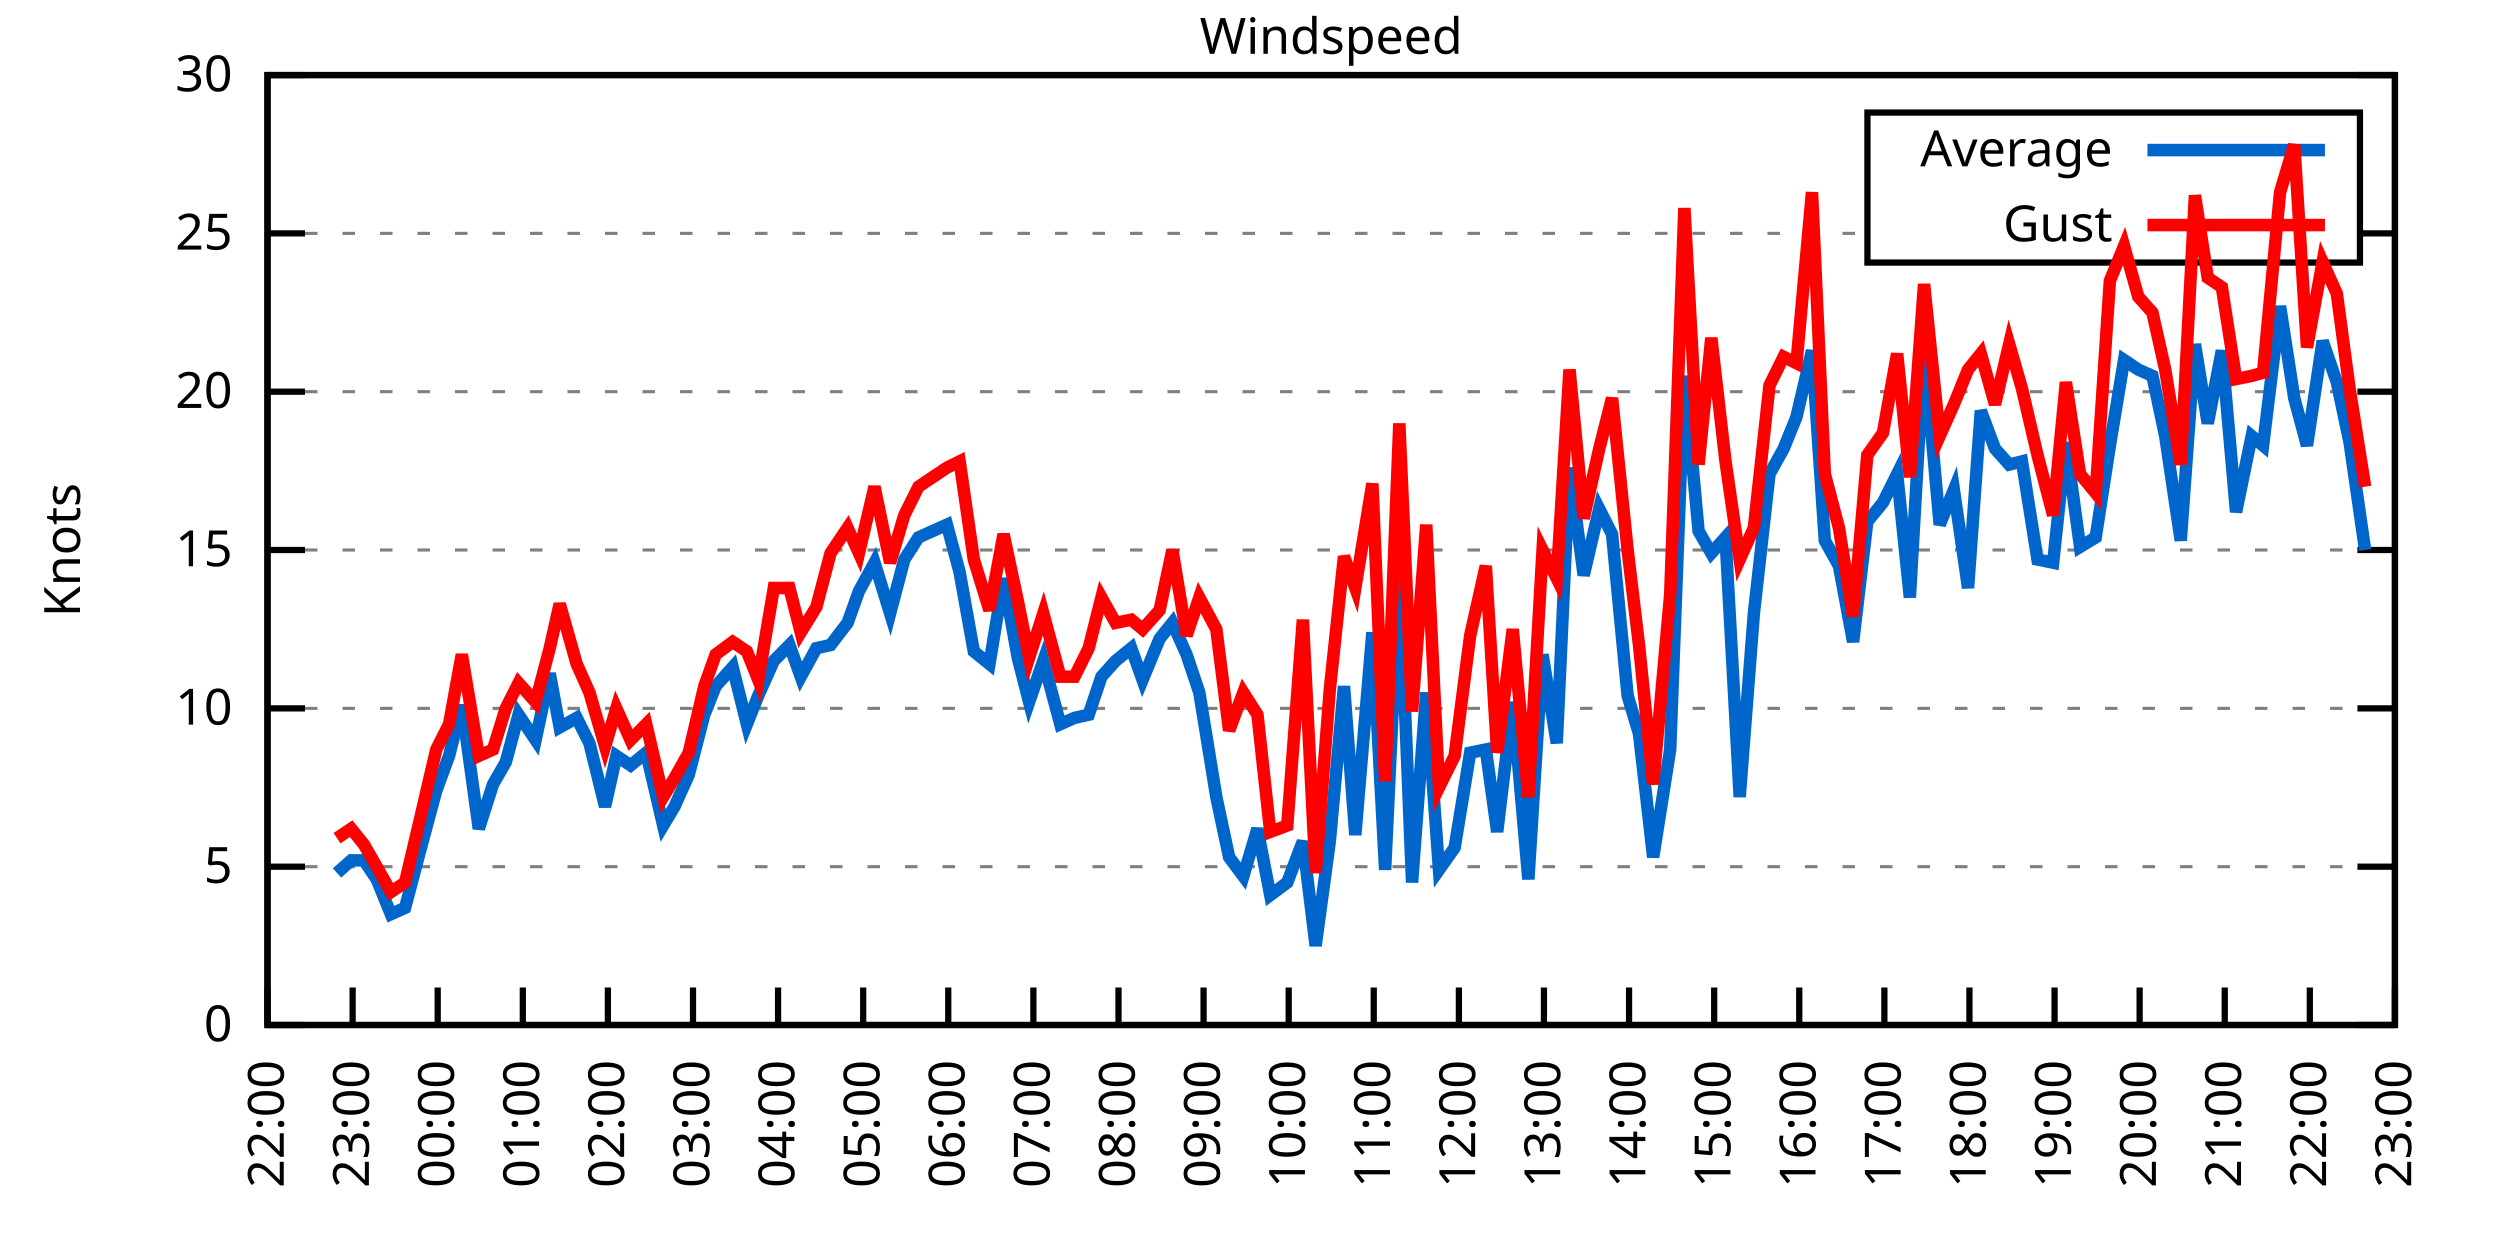
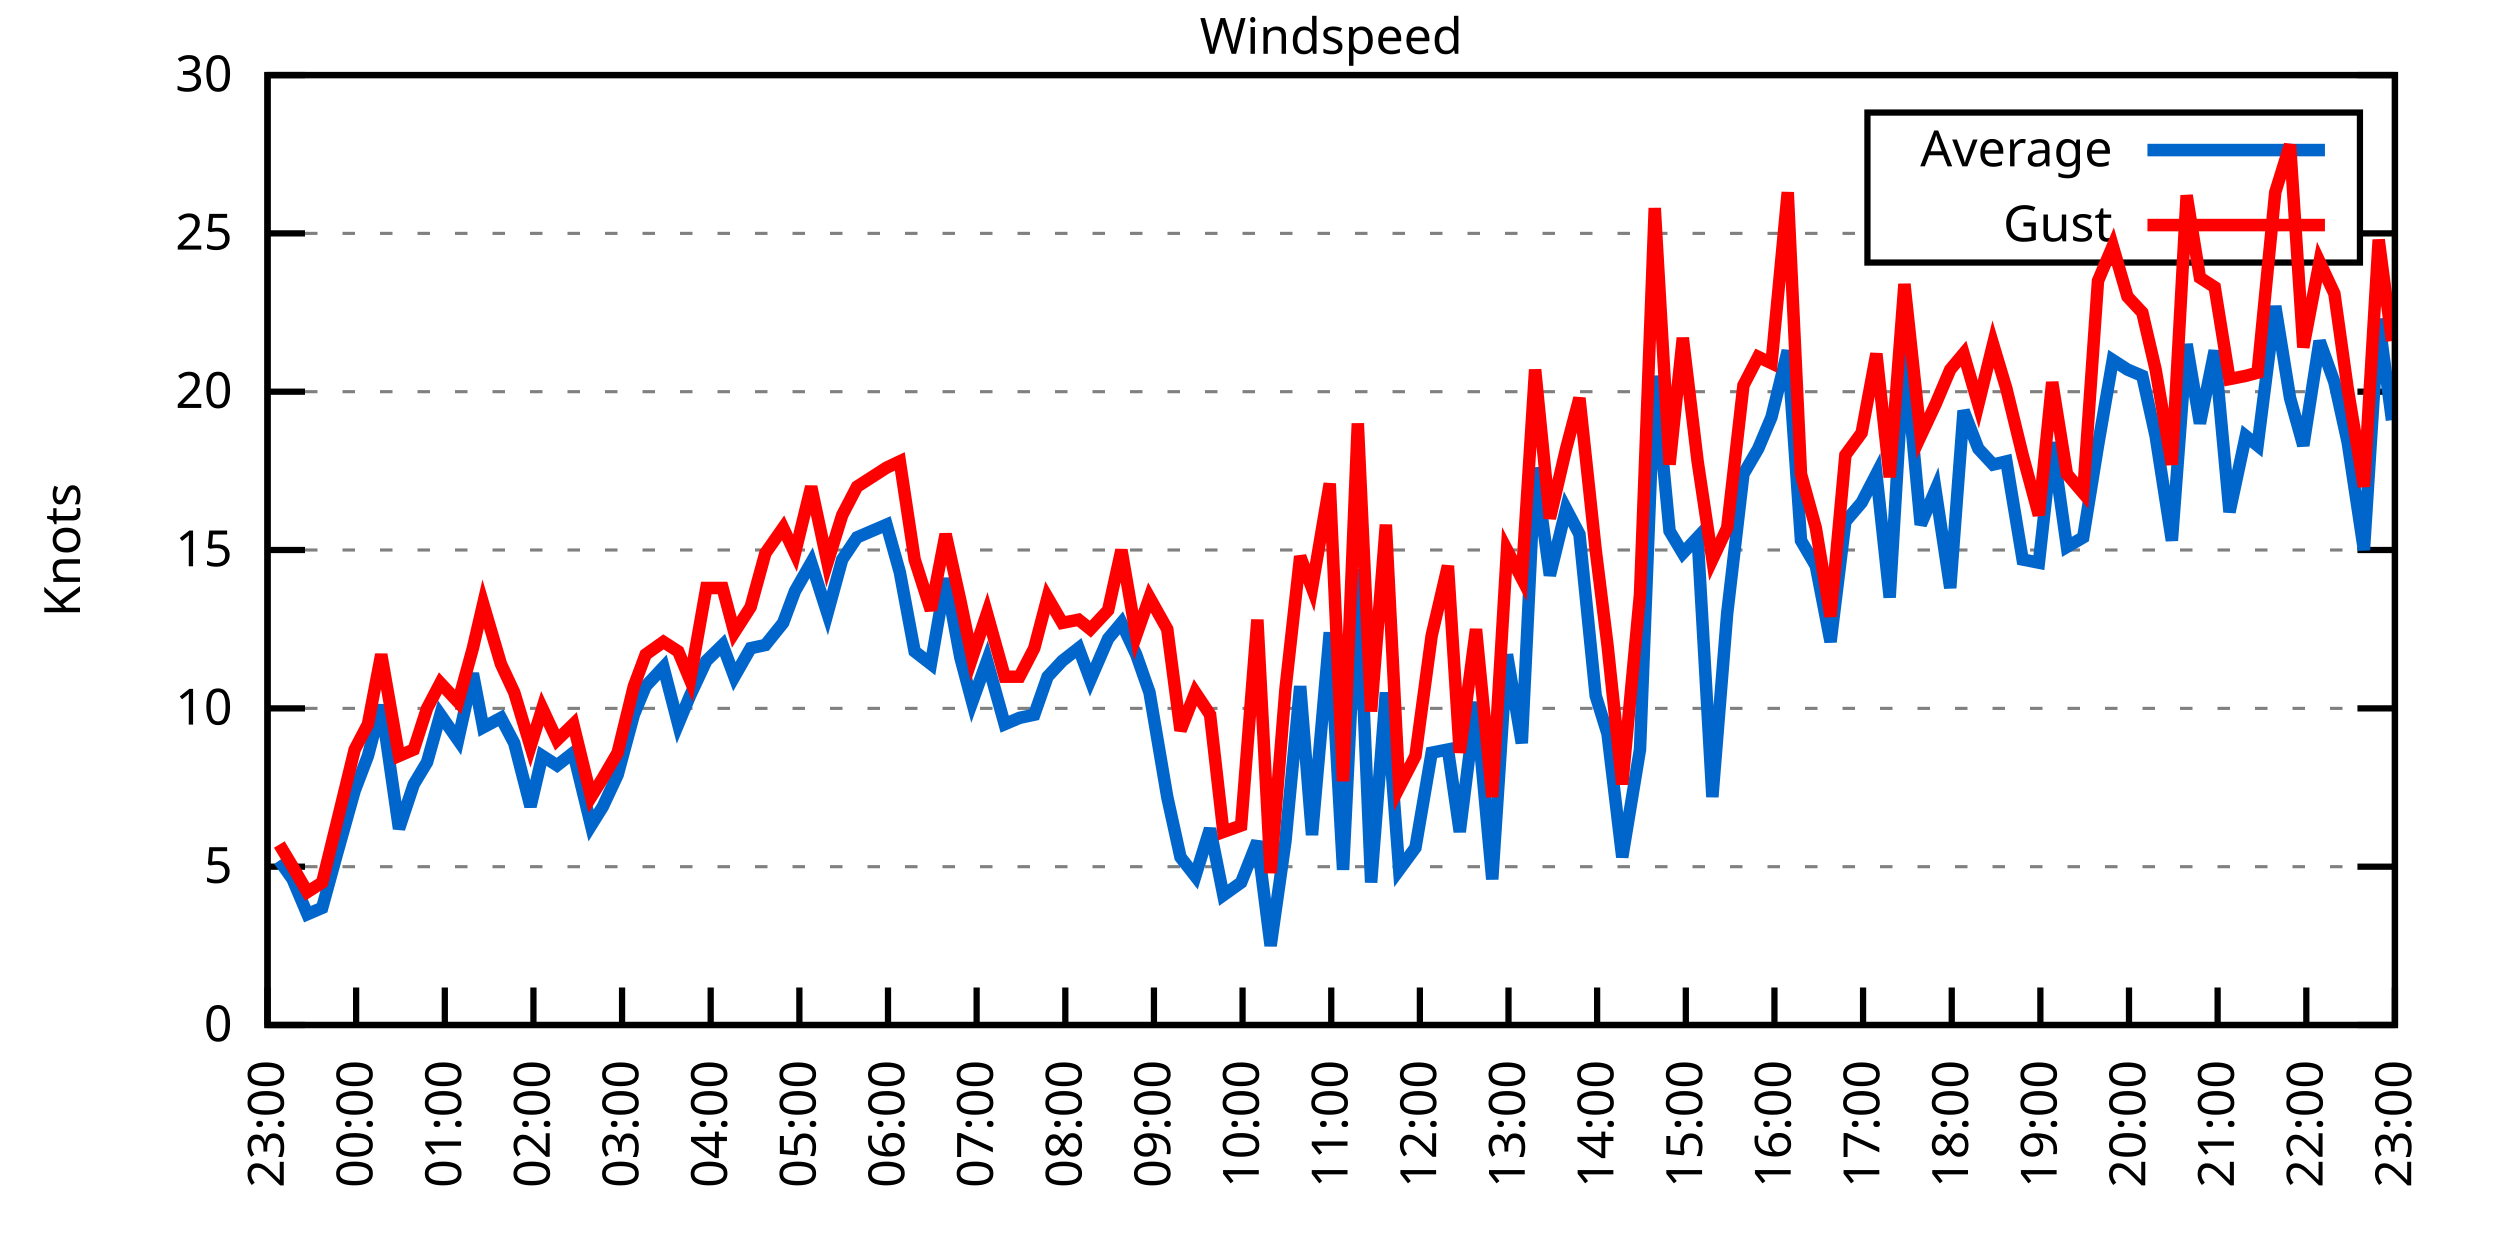
<svg xmlns="http://www.w3.org/2000/svg" xmlns:xlink="http://www.w3.org/1999/xlink" width="400" height="200" viewBox="0 0 400 200">
  <g id="gnuplot_canvas">
    <rect x="0" y="0" width="400" height="200" fill="none" />
    <defs>
      <circle id="gpDot" r="0.5" stroke-width="0.5" stroke="currentColor" />
      <path id="gpPt0" stroke-width="0.333" stroke="currentColor" d="M-1,0 h2 M0,-1 v2" />
      <path id="gpPt1" stroke-width="0.333" stroke="currentColor" d="M-1,-1 L1,1 M1,-1 L-1,1" />
      <path id="gpPt2" stroke-width="0.333" stroke="currentColor" d="M-1,0 L1,0 M0,-1 L0,1 M-1,-1 L1,1 M-1,1 L1,-1" />
      <rect id="gpPt3" stroke-width="0.333" stroke="currentColor" x="-1" y="-1" width="2" height="2" />
      <rect id="gpPt4" stroke-width="0.333" stroke="currentColor" fill="currentColor" x="-1" y="-1" width="2" height="2" />
      <circle id="gpPt5" stroke-width="0.333" stroke="currentColor" cx="0" cy="0" r="1" />
      <use xlink:href="#gpPt5" id="gpPt6" fill="currentColor" stroke="none" />
      <path id="gpPt7" stroke-width="0.333" stroke="currentColor" d="M0,-1.33 L-1.33,0.67 L1.33,0.67 z" />
      <use xlink:href="#gpPt7" id="gpPt8" fill="currentColor" stroke="none" />
      <use xlink:href="#gpPt7" id="gpPt9" stroke="currentColor" transform="rotate(180)" />
      <use xlink:href="#gpPt9" id="gpPt10" fill="currentColor" stroke="none" />
      <use xlink:href="#gpPt3" id="gpPt11" stroke="currentColor" transform="rotate(45)" />
      <use xlink:href="#gpPt11" id="gpPt12" fill="currentColor" stroke="none" />
      <path id="gpPt13" stroke-width="0.333" stroke="currentColor" d="M0,1.330 L1.265,0.411 L0.782,-1.067 L-0.782,-1.076 L-1.265,0.411 z" />
      <use xlink:href="#gpPt13" id="gpPt14" fill="currentColor" stroke="none" />
      <filter id="textbox" filterUnits="objectBoundingBox" x="0" y="0" height="1" width="1">
        <feFlood flood-color="white" flood-opacity="1" result="bgnd" />
        <feComposite in="SourceGraphic" in2="bgnd" operator="atop" />
      </filter>
      <filter id="greybox" filterUnits="objectBoundingBox" x="0" y="0" height="1" width="1">
        <feFlood flood-color="lightgrey" flood-opacity="1" result="grey" />
        <feComposite in="SourceGraphic" in2="grey" operator="atop" />
      </filter>
    </defs>
    <g fill="none" color="white" stroke="currentColor" stroke-width="1.00" stroke-linecap="butt" stroke-linejoin="miter">
</g>
    <g fill="none" color="black" stroke="currentColor" stroke-width="1.00" stroke-linecap="butt" stroke-linejoin="miter">
      <g stroke="none" shape-rendering="crispEdges">
        <polygon fill="rgb(255, 255, 255)" points="42.80,164.00 383.18,164.00 383.18,12.02 42.80,12.02 " />
      </g>
    </g>
    <g fill="none" color="black" stroke="currentColor" stroke-width="1.00" stroke-linecap="butt" stroke-linejoin="miter">
</g>
    <g fill="none" color="black" stroke="black" stroke-width="0.50" stroke-linecap="butt" stroke-linejoin="miter">
</g>
    <g fill="none" color="gray" stroke="currentColor" stroke-width="0.50" stroke-linecap="butt" stroke-linejoin="miter">
      <path stroke="gray" stroke-dasharray="2,4" class="gridline" d="M42.80,164.00 L383.19,164.00  " />
    </g>
    <g fill="none" color="gray" stroke="gray" stroke-width="1.00" stroke-linecap="butt" stroke-linejoin="miter">
</g>
    <g fill="none" color="black" stroke="currentColor" stroke-width="1.00" stroke-linecap="butt" stroke-linejoin="miter">
      <path stroke="black" d="M42.80,164.00 L48.80,164.00 M383.19,164.00 L377.19,164.00  " />
      <g transform="translate(37.20,166.60)" stroke="none" fill="black" font-family="Sans" font-size="8.00" text-anchor="end">
        <text>
          <tspan font-family="Sans"> 0</tspan>
        </text>
      </g>
    </g>
    <g fill="none" color="black" stroke="currentColor" stroke-width="1.00" stroke-linecap="butt" stroke-linejoin="miter">
</g>
    <g fill="none" color="black" stroke="black" stroke-width="0.50" stroke-linecap="butt" stroke-linejoin="miter">
</g>
    <g fill="none" color="gray" stroke="currentColor" stroke-width="0.50" stroke-linecap="butt" stroke-linejoin="miter">
      <path stroke="gray" stroke-dasharray="2,4" class="gridline" d="M42.80,138.67 L383.19,138.67  " />
    </g>
    <g fill="none" color="gray" stroke="gray" stroke-width="1.00" stroke-linecap="butt" stroke-linejoin="miter">
</g>
    <g fill="none" color="black" stroke="currentColor" stroke-width="1.00" stroke-linecap="butt" stroke-linejoin="miter">
      <path stroke="black" d="M42.80,138.67 L48.80,138.67 M383.19,138.67 L377.19,138.67  " />
      <g transform="translate(37.20,141.27)" stroke="none" fill="black" font-family="Sans" font-size="8.00" text-anchor="end">
        <text>
          <tspan font-family="Sans"> 5</tspan>
        </text>
      </g>
    </g>
    <g fill="none" color="black" stroke="currentColor" stroke-width="1.00" stroke-linecap="butt" stroke-linejoin="miter">
</g>
    <g fill="none" color="black" stroke="black" stroke-width="0.50" stroke-linecap="butt" stroke-linejoin="miter">
</g>
    <g fill="none" color="gray" stroke="currentColor" stroke-width="0.50" stroke-linecap="butt" stroke-linejoin="miter">
      <path stroke="gray" stroke-dasharray="2,4" class="gridline" d="M42.80,113.34 L383.19,113.34  " />
    </g>
    <g fill="none" color="gray" stroke="gray" stroke-width="1.00" stroke-linecap="butt" stroke-linejoin="miter">
</g>
    <g fill="none" color="black" stroke="currentColor" stroke-width="1.00" stroke-linecap="butt" stroke-linejoin="miter">
      <path stroke="black" d="M42.80,113.34 L48.80,113.34 M383.19,113.34 L377.19,113.34  " />
      <g transform="translate(37.20,115.94)" stroke="none" fill="black" font-family="Sans" font-size="8.00" text-anchor="end">
        <text>
          <tspan font-family="Sans"> 10</tspan>
        </text>
      </g>
    </g>
    <g fill="none" color="black" stroke="currentColor" stroke-width="1.00" stroke-linecap="butt" stroke-linejoin="miter">
</g>
    <g fill="none" color="black" stroke="black" stroke-width="0.50" stroke-linecap="butt" stroke-linejoin="miter">
</g>
    <g fill="none" color="gray" stroke="currentColor" stroke-width="0.50" stroke-linecap="butt" stroke-linejoin="miter">
      <path stroke="gray" stroke-dasharray="2,4" class="gridline" d="M42.80,88.00 L383.19,88.00  " />
    </g>
    <g fill="none" color="gray" stroke="gray" stroke-width="1.00" stroke-linecap="butt" stroke-linejoin="miter">
</g>
    <g fill="none" color="black" stroke="currentColor" stroke-width="1.00" stroke-linecap="butt" stroke-linejoin="miter">
      <path stroke="black" d="M42.80,88.00 L48.80,88.00 M383.19,88.00 L377.19,88.00  " />
      <g transform="translate(37.20,90.60)" stroke="none" fill="black" font-family="Sans" font-size="8.00" text-anchor="end">
        <text>
          <tspan font-family="Sans"> 15</tspan>
        </text>
      </g>
    </g>
    <g fill="none" color="black" stroke="currentColor" stroke-width="1.00" stroke-linecap="butt" stroke-linejoin="miter">
</g>
    <g fill="none" color="black" stroke="black" stroke-width="0.50" stroke-linecap="butt" stroke-linejoin="miter">
</g>
    <g fill="none" color="gray" stroke="currentColor" stroke-width="0.50" stroke-linecap="butt" stroke-linejoin="miter">
      <path stroke="gray" stroke-dasharray="2,4" class="gridline" d="M42.80,62.67 L383.19,62.67  " />
    </g>
    <g fill="none" color="gray" stroke="gray" stroke-width="1.00" stroke-linecap="butt" stroke-linejoin="miter">
</g>
    <g fill="none" color="black" stroke="currentColor" stroke-width="1.00" stroke-linecap="butt" stroke-linejoin="miter">
      <path stroke="black" d="M42.80,62.67 L48.80,62.67 M383.19,62.67 L377.19,62.67  " />
      <g transform="translate(37.20,65.27)" stroke="none" fill="black" font-family="Sans" font-size="8.00" text-anchor="end">
        <text>
          <tspan font-family="Sans"> 20</tspan>
        </text>
      </g>
    </g>
    <g fill="none" color="black" stroke="currentColor" stroke-width="1.00" stroke-linecap="butt" stroke-linejoin="miter">
</g>
    <g fill="none" color="black" stroke="black" stroke-width="0.50" stroke-linecap="butt" stroke-linejoin="miter">
</g>
    <g fill="none" color="gray" stroke="currentColor" stroke-width="0.50" stroke-linecap="butt" stroke-linejoin="miter">
      <path stroke="gray" stroke-dasharray="2,4" class="gridline" d="M42.80,37.34 L298.79,37.34 M377.59,37.34 L383.19,37.34  " />
    </g>
    <g fill="none" color="gray" stroke="gray" stroke-width="1.00" stroke-linecap="butt" stroke-linejoin="miter">
</g>
    <g fill="none" color="black" stroke="currentColor" stroke-width="1.00" stroke-linecap="butt" stroke-linejoin="miter">
      <path stroke="black" d="M42.80,37.34 L48.80,37.34 M383.19,37.34 L377.19,37.34  " />
      <g transform="translate(37.20,39.94)" stroke="none" fill="black" font-family="Sans" font-size="8.00" text-anchor="end">
        <text>
          <tspan font-family="Sans"> 25</tspan>
        </text>
      </g>
    </g>
    <g fill="none" color="black" stroke="currentColor" stroke-width="1.00" stroke-linecap="butt" stroke-linejoin="miter">
</g>
    <g fill="none" color="black" stroke="black" stroke-width="0.50" stroke-linecap="butt" stroke-linejoin="miter">
</g>
    <g fill="none" color="gray" stroke="currentColor" stroke-width="0.50" stroke-linecap="butt" stroke-linejoin="miter">
      <path stroke="gray" stroke-dasharray="2,4" class="gridline" d="M42.80,12.01 L383.19,12.01  " />
    </g>
    <g fill="none" color="gray" stroke="gray" stroke-width="1.00" stroke-linecap="butt" stroke-linejoin="miter">
</g>
    <g fill="none" color="black" stroke="currentColor" stroke-width="1.00" stroke-linecap="butt" stroke-linejoin="miter">
      <path stroke="black" d="M42.80,12.01 L48.80,12.01 M383.19,12.01 L377.19,12.01  " />
      <g transform="translate(37.20,14.61)" stroke="none" fill="black" font-family="Sans" font-size="8.00" text-anchor="end">
        <text>
          <tspan font-family="Sans"> 30</tspan>
        </text>
      </g>
    </g>
    <g fill="none" color="black" stroke="currentColor" stroke-width="1.00" stroke-linecap="butt" stroke-linejoin="miter">
      <path stroke="black" d="M42.80,164.00 L42.80,158.00  " />
      <g transform="translate(45.40,169.60) rotate(270.00)" stroke="none" fill="black" font-family="Sans" font-size="8.00" text-anchor="end">
        <text>
-           <tspan font-family="Sans">22:00</tspan>
-         </text>
-       </g>
-     </g>
-     <g fill="none" color="black" stroke="currentColor" stroke-width="1.00" stroke-linecap="butt" stroke-linejoin="miter">
-       <path stroke="black" d="M56.42,164.00 L56.42,158.00  " />
-       <g transform="translate(59.02,169.60) rotate(270.00)" stroke="none" fill="black" font-family="Sans" font-size="8.00" text-anchor="end">
-         <text>
          <tspan font-family="Sans">23:00</tspan>
        </text>
      </g>
    </g>
    <g fill="none" color="black" stroke="currentColor" stroke-width="1.00" stroke-linecap="butt" stroke-linejoin="miter">
-       <path stroke="black" d="M70.03,164.00 L70.03,158.00  " />
-       <g transform="translate(72.63,169.60) rotate(270.00)" stroke="none" fill="black" font-family="Sans" font-size="8.00" text-anchor="end">
+       <path stroke="black" d="M56.98,164.00 L56.98,158.00  " />
+       <g transform="translate(59.58,169.60) rotate(270.00)" stroke="none" fill="black" font-family="Sans" font-size="8.00" text-anchor="end">
        <text>
          <tspan font-family="Sans">00:00</tspan>
        </text>
      </g>
    </g>
    <g fill="none" color="black" stroke="currentColor" stroke-width="1.00" stroke-linecap="butt" stroke-linejoin="miter">
-       <path stroke="black" d="M83.65,164.00 L83.65,158.00  " />
-       <g transform="translate(86.25,169.60) rotate(270.00)" stroke="none" fill="black" font-family="Sans" font-size="8.00" text-anchor="end">
+       <path stroke="black" d="M71.17,164.00 L71.17,158.00  " />
+       <g transform="translate(73.77,169.60) rotate(270.00)" stroke="none" fill="black" font-family="Sans" font-size="8.00" text-anchor="end">
        <text>
          <tspan font-family="Sans">01:00</tspan>
        </text>
      </g>
    </g>
    <g fill="none" color="black" stroke="currentColor" stroke-width="1.00" stroke-linecap="butt" stroke-linejoin="miter">
-       <path stroke="black" d="M97.26,164.00 L97.26,158.00  " />
-       <g transform="translate(99.86,169.60) rotate(270.00)" stroke="none" fill="black" font-family="Sans" font-size="8.00" text-anchor="end">
+       <path stroke="black" d="M85.35,164.00 L85.35,158.00  " />
+       <g transform="translate(87.95,169.60) rotate(270.00)" stroke="none" fill="black" font-family="Sans" font-size="8.00" text-anchor="end">
        <text>
          <tspan font-family="Sans">02:00</tspan>
        </text>
      </g>
    </g>
    <g fill="none" color="black" stroke="currentColor" stroke-width="1.00" stroke-linecap="butt" stroke-linejoin="miter">
-       <path stroke="black" d="M110.88,164.00 L110.88,158.00  " />
-       <g transform="translate(113.48,169.60) rotate(270.00)" stroke="none" fill="black" font-family="Sans" font-size="8.00" text-anchor="end">
+       <path stroke="black" d="M99.53,164.00 L99.53,158.00  " />
+       <g transform="translate(102.13,169.60) rotate(270.00)" stroke="none" fill="black" font-family="Sans" font-size="8.00" text-anchor="end">
        <text>
          <tspan font-family="Sans">03:00</tspan>
        </text>
      </g>
    </g>
    <g fill="none" color="black" stroke="currentColor" stroke-width="1.00" stroke-linecap="butt" stroke-linejoin="miter">
-       <path stroke="black" d="M124.49,164.00 L124.49,158.00  " />
-       <g transform="translate(127.09,169.60) rotate(270.00)" stroke="none" fill="black" font-family="Sans" font-size="8.00" text-anchor="end">
+       <path stroke="black" d="M113.71,164.00 L113.71,158.00  " />
+       <g transform="translate(116.31,169.60) rotate(270.00)" stroke="none" fill="black" font-family="Sans" font-size="8.00" text-anchor="end">
        <text>
          <tspan font-family="Sans">04:00</tspan>
        </text>
      </g>
    </g>
    <g fill="none" color="black" stroke="currentColor" stroke-width="1.00" stroke-linecap="butt" stroke-linejoin="miter">
-       <path stroke="black" d="M138.11,164.00 L138.11,158.00  " />
-       <g transform="translate(140.71,169.60) rotate(270.00)" stroke="none" fill="black" font-family="Sans" font-size="8.00" text-anchor="end">
+       <path stroke="black" d="M127.90,164.00 L127.90,158.00  " />
+       <g transform="translate(130.50,169.60) rotate(270.00)" stroke="none" fill="black" font-family="Sans" font-size="8.00" text-anchor="end">
        <text>
          <tspan font-family="Sans">05:00</tspan>
        </text>
      </g>
    </g>
    <g fill="none" color="black" stroke="currentColor" stroke-width="1.00" stroke-linecap="butt" stroke-linejoin="miter">
-       <path stroke="black" d="M151.72,164.00 L151.72,158.00  " />
-       <g transform="translate(154.32,169.60) rotate(270.00)" stroke="none" fill="black" font-family="Sans" font-size="8.00" text-anchor="end">
+       <path stroke="black" d="M142.08,164.00 L142.08,158.00  " />
+       <g transform="translate(144.68,169.60) rotate(270.00)" stroke="none" fill="black" font-family="Sans" font-size="8.00" text-anchor="end">
        <text>
          <tspan font-family="Sans">06:00</tspan>
        </text>
      </g>
    </g>
    <g fill="none" color="black" stroke="currentColor" stroke-width="1.00" stroke-linecap="butt" stroke-linejoin="miter">
-       <path stroke="black" d="M165.34,164.00 L165.34,158.00  " />
-       <g transform="translate(167.94,169.60) rotate(270.00)" stroke="none" fill="black" font-family="Sans" font-size="8.00" text-anchor="end">
+       <path stroke="black" d="M156.26,164.00 L156.26,158.00  " />
+       <g transform="translate(158.86,169.60) rotate(270.00)" stroke="none" fill="black" font-family="Sans" font-size="8.00" text-anchor="end">
        <text>
          <tspan font-family="Sans">07:00</tspan>
        </text>
      </g>
    </g>
    <g fill="none" color="black" stroke="currentColor" stroke-width="1.00" stroke-linecap="butt" stroke-linejoin="miter">
-       <path stroke="black" d="M178.96,164.00 L178.96,158.00  " />
-       <g transform="translate(181.56,169.60) rotate(270.00)" stroke="none" fill="black" font-family="Sans" font-size="8.00" text-anchor="end">
+       <path stroke="black" d="M170.45,164.00 L170.45,158.00  " />
+       <g transform="translate(173.05,169.60) rotate(270.00)" stroke="none" fill="black" font-family="Sans" font-size="8.00" text-anchor="end">
        <text>
          <tspan font-family="Sans">08:00</tspan>
        </text>
      </g>
    </g>
    <g fill="none" color="black" stroke="currentColor" stroke-width="1.00" stroke-linecap="butt" stroke-linejoin="miter">
-       <path stroke="black" d="M192.57,164.00 L192.57,158.00  " />
-       <g transform="translate(195.17,169.60) rotate(270.00)" stroke="none" fill="black" font-family="Sans" font-size="8.00" text-anchor="end">
+       <path stroke="black" d="M184.63,164.00 L184.63,158.00  " />
+       <g transform="translate(187.23,169.60) rotate(270.00)" stroke="none" fill="black" font-family="Sans" font-size="8.00" text-anchor="end">
        <text>
          <tspan font-family="Sans">09:00</tspan>
        </text>
      </g>
    </g>
    <g fill="none" color="black" stroke="currentColor" stroke-width="1.00" stroke-linecap="butt" stroke-linejoin="miter">
-       <path stroke="black" d="M206.19,164.00 L206.19,158.00  " />
-       <g transform="translate(208.79,169.60) rotate(270.00)" stroke="none" fill="black" font-family="Sans" font-size="8.00" text-anchor="end">
+       <path stroke="black" d="M198.81,164.00 L198.81,158.00  " />
+       <g transform="translate(201.41,169.60) rotate(270.00)" stroke="none" fill="black" font-family="Sans" font-size="8.00" text-anchor="end">
        <text>
          <tspan font-family="Sans">10:00</tspan>
        </text>
      </g>
    </g>
    <g fill="none" color="black" stroke="currentColor" stroke-width="1.00" stroke-linecap="butt" stroke-linejoin="miter">
-       <path stroke="black" d="M219.80,164.00 L219.80,158.00  " />
-       <g transform="translate(222.40,169.60) rotate(270.00)" stroke="none" fill="black" font-family="Sans" font-size="8.00" text-anchor="end">
+       <path stroke="black" d="M213.00,164.00 L213.00,158.00  " />
+       <g transform="translate(215.60,169.60) rotate(270.00)" stroke="none" fill="black" font-family="Sans" font-size="8.00" text-anchor="end">
        <text>
          <tspan font-family="Sans">11:00</tspan>
        </text>
      </g>
    </g>
    <g fill="none" color="black" stroke="currentColor" stroke-width="1.00" stroke-linecap="butt" stroke-linejoin="miter">
-       <path stroke="black" d="M233.42,164.00 L233.42,158.00  " />
-       <g transform="translate(236.02,169.60) rotate(270.00)" stroke="none" fill="black" font-family="Sans" font-size="8.00" text-anchor="end">
+       <path stroke="black" d="M227.18,164.00 L227.18,158.00  " />
+       <g transform="translate(229.78,169.60) rotate(270.00)" stroke="none" fill="black" font-family="Sans" font-size="8.00" text-anchor="end">
        <text>
          <tspan font-family="Sans">12:00</tspan>
        </text>
      </g>
    </g>
    <g fill="none" color="black" stroke="currentColor" stroke-width="1.00" stroke-linecap="butt" stroke-linejoin="miter">
-       <path stroke="black" d="M247.03,164.00 L247.03,158.00  " />
-       <g transform="translate(249.63,169.60) rotate(270.00)" stroke="none" fill="black" font-family="Sans" font-size="8.00" text-anchor="end">
+       <path stroke="black" d="M241.36,164.00 L241.36,158.00  " />
+       <g transform="translate(243.96,169.60) rotate(270.00)" stroke="none" fill="black" font-family="Sans" font-size="8.00" text-anchor="end">
        <text>
          <tspan font-family="Sans">13:00</tspan>
        </text>
      </g>
    </g>
    <g fill="none" color="black" stroke="currentColor" stroke-width="1.00" stroke-linecap="butt" stroke-linejoin="miter">
-       <path stroke="black" d="M260.65,164.00 L260.65,158.00  " />
-       <g transform="translate(263.25,169.60) rotate(270.00)" stroke="none" fill="black" font-family="Sans" font-size="8.00" text-anchor="end">
+       <path stroke="black" d="M255.54,164.00 L255.54,158.00  " />
+       <g transform="translate(258.14,169.60) rotate(270.00)" stroke="none" fill="black" font-family="Sans" font-size="8.00" text-anchor="end">
        <text>
          <tspan font-family="Sans">14:00</tspan>
        </text>
      </g>
    </g>
    <g fill="none" color="black" stroke="currentColor" stroke-width="1.00" stroke-linecap="butt" stroke-linejoin="miter">
-       <path stroke="black" d="M274.27,164.00 L274.27,158.00  " />
-       <g transform="translate(276.87,169.60) rotate(270.00)" stroke="none" fill="black" font-family="Sans" font-size="8.00" text-anchor="end">
+       <path stroke="black" d="M269.73,164.00 L269.73,158.00  " />
+       <g transform="translate(272.33,169.60) rotate(270.00)" stroke="none" fill="black" font-family="Sans" font-size="8.00" text-anchor="end">
        <text>
          <tspan font-family="Sans">15:00</tspan>
        </text>
      </g>
    </g>
    <g fill="none" color="black" stroke="currentColor" stroke-width="1.00" stroke-linecap="butt" stroke-linejoin="miter">
-       <path stroke="black" d="M287.88,164.00 L287.88,158.00  " />
-       <g transform="translate(290.48,169.60) rotate(270.00)" stroke="none" fill="black" font-family="Sans" font-size="8.00" text-anchor="end">
+       <path stroke="black" d="M283.91,164.00 L283.91,158.00  " />
+       <g transform="translate(286.51,169.60) rotate(270.00)" stroke="none" fill="black" font-family="Sans" font-size="8.00" text-anchor="end">
        <text>
          <tspan font-family="Sans">16:00</tspan>
        </text>
      </g>
    </g>
    <g fill="none" color="black" stroke="currentColor" stroke-width="1.00" stroke-linecap="butt" stroke-linejoin="miter">
-       <path stroke="black" d="M301.50,164.00 L301.50,158.00  " />
-       <g transform="translate(304.10,169.60) rotate(270.00)" stroke="none" fill="black" font-family="Sans" font-size="8.00" text-anchor="end">
+       <path stroke="black" d="M298.09,164.00 L298.09,158.00  " />
+       <g transform="translate(300.69,169.60) rotate(270.00)" stroke="none" fill="black" font-family="Sans" font-size="8.00" text-anchor="end">
        <text>
          <tspan font-family="Sans">17:00</tspan>
        </text>
      </g>
    </g>
    <g fill="none" color="black" stroke="currentColor" stroke-width="1.00" stroke-linecap="butt" stroke-linejoin="miter">
-       <path stroke="black" d="M315.11,164.00 L315.11,158.00  " />
-       <g transform="translate(317.71,169.60) rotate(270.00)" stroke="none" fill="black" font-family="Sans" font-size="8.00" text-anchor="end">
+       <path stroke="black" d="M312.28,164.00 L312.28,158.00  " />
+       <g transform="translate(314.88,169.60) rotate(270.00)" stroke="none" fill="black" font-family="Sans" font-size="8.00" text-anchor="end">
        <text>
          <tspan font-family="Sans">18:00</tspan>
        </text>
      </g>
    </g>
    <g fill="none" color="black" stroke="currentColor" stroke-width="1.00" stroke-linecap="butt" stroke-linejoin="miter">
-       <path stroke="black" d="M328.73,164.00 L328.73,158.00  " />
-       <g transform="translate(331.33,169.60) rotate(270.00)" stroke="none" fill="black" font-family="Sans" font-size="8.00" text-anchor="end">
+       <path stroke="black" d="M326.46,164.00 L326.46,158.00  " />
+       <g transform="translate(329.06,169.60) rotate(270.00)" stroke="none" fill="black" font-family="Sans" font-size="8.00" text-anchor="end">
        <text>
          <tspan font-family="Sans">19:00</tspan>
        </text>
      </g>
    </g>
    <g fill="none" color="black" stroke="currentColor" stroke-width="1.00" stroke-linecap="butt" stroke-linejoin="miter">
-       <path stroke="black" d="M342.34,164.00 L342.34,158.00  " />
-       <g transform="translate(344.94,169.60) rotate(270.00)" stroke="none" fill="black" font-family="Sans" font-size="8.00" text-anchor="end">
+       <path stroke="black" d="M340.64,164.00 L340.64,158.00  " />
+       <g transform="translate(343.24,169.60) rotate(270.00)" stroke="none" fill="black" font-family="Sans" font-size="8.00" text-anchor="end">
        <text>
          <tspan font-family="Sans">20:00</tspan>
        </text>
      </g>
    </g>
    <g fill="none" color="black" stroke="currentColor" stroke-width="1.00" stroke-linecap="butt" stroke-linejoin="miter">
-       <path stroke="black" d="M355.96,164.00 L355.96,158.00  " />
-       <g transform="translate(358.56,169.60) rotate(270.00)" stroke="none" fill="black" font-family="Sans" font-size="8.00" text-anchor="end">
+       <path stroke="black" d="M354.82,164.00 L354.82,158.00  " />
+       <g transform="translate(357.42,169.60) rotate(270.00)" stroke="none" fill="black" font-family="Sans" font-size="8.00" text-anchor="end">
        <text>
          <tspan font-family="Sans">21:00</tspan>
        </text>
      </g>
    </g>
    <g fill="none" color="black" stroke="currentColor" stroke-width="1.00" stroke-linecap="butt" stroke-linejoin="miter">
-       <path stroke="black" d="M369.57,164.00 L369.57,158.00  " />
-       <g transform="translate(372.17,169.60) rotate(270.00)" stroke="none" fill="black" font-family="Sans" font-size="8.00" text-anchor="end">
+       <path stroke="black" d="M369.01,164.00 L369.01,158.00  " />
+       <g transform="translate(371.61,169.60) rotate(270.00)" stroke="none" fill="black" font-family="Sans" font-size="8.00" text-anchor="end">
        <text>
          <tspan font-family="Sans">22:00</tspan>
        </text>
      </g>
    </g>
    <g fill="none" color="black" stroke="currentColor" stroke-width="1.00" stroke-linecap="butt" stroke-linejoin="miter">
      <path stroke="black" d="M383.19,164.00 L383.19,158.00  " />
      <g transform="translate(385.79,169.60) rotate(270.00)" stroke="none" fill="black" font-family="Sans" font-size="8.00" text-anchor="end">
        <text>
          <tspan font-family="Sans">23:00</tspan>
        </text>
      </g>
    </g>
    <g fill="none" color="black" stroke="currentColor" stroke-width="1.00" stroke-linecap="butt" stroke-linejoin="miter">
</g>
    <g fill="none" color="black" stroke="currentColor" stroke-width="1.00" stroke-linecap="butt" stroke-linejoin="miter">
      <path stroke="black" d="M42.80,12.01 L42.80,164.00 L383.19,164.00 L383.19,12.01 L42.80,12.01 Z  " />
    </g>
    <g fill="none" color="black" stroke="currentColor" stroke-width="1.00" stroke-linecap="butt" stroke-linejoin="miter">
</g>
    <g fill="none" color="black" stroke="currentColor" stroke-width="1.00" stroke-linecap="butt" stroke-linejoin="miter">
      <path stroke="black" d="M298.79,42.01 L298.79,18.01 L377.59,18.01 L377.59,42.01 L298.79,42.01 Z  " />
    </g>
    <g id="Windspeed_plot_1">
      <g fill="none" color="white" stroke="black" stroke-width="2.00" stroke-linecap="butt" stroke-linejoin="miter">
</g>
      <g fill="none" color="black" stroke="currentColor" stroke-width="2.00" stroke-linecap="butt" stroke-linejoin="miter">
        <g transform="translate(337.99,26.61)" stroke="none" fill="black" font-family="Sans" font-size="8.00" text-anchor="end">
          <text>
            <tspan font-family="Sans">Average</tspan>
          </text>
        </g>
      </g>
      <g fill="none" color="black" stroke="currentColor" stroke-width="2.00" stroke-linecap="butt" stroke-linejoin="miter">
-         <path stroke="rgb(  0, 102, 204)" d="M343.59,24.01 L371.99,24.01 M53.92,139.68 L56.19,137.66 L58.23,137.66 L60.27,140.69 L62.54,146.27 L64.81,145.25   L67.08,136.64 L69.80,126.51 L71.85,120.94 L73.89,112.83 L76.61,132.59 L78.88,125.50 L80.92,121.95 L82.97,114.35   L85.69,118.40 L87.96,107.76 L89.55,116.38 L92.27,114.86 L94.31,118.91 L96.81,129.04 L98.62,120.94 L100.89,122.46   L103.39,120.43 L106.11,132.08 L107.93,129.04 L110.20,123.98 L112.69,114.35 L114.51,109.79 L117.23,106.75 L119.50,115.87   L121.32,111.31 L123.81,105.74 L126.31,103.20 L128.12,108.27 L130.62,103.71 L132.89,103.20 L135.61,99.66 L137.43,94.59   L139.92,90.03 L142.42,98.14 L144.69,89.52 L146.96,85.98 L151.50,83.95 L153.54,91.55 L155.81,104.22 L158.31,106.24   L160.57,92.56 L162.84,105.23 L164.66,112.32 L166.93,105.74 L169.65,115.87 L171.92,114.86 L174.19,114.35 L176.23,108.27   L178.50,105.74 L181.00,103.71 L182.81,108.78 L185.54,102.19 L187.58,99.66 L189.85,104.72 L191.89,110.80 L194.61,127.52   L196.66,137.15 L198.93,140.19 L201.19,132.59 L203.24,143.23 L205.96,141.20 L208.46,134.62 L210.50,151.33 L212.77,134.62   L215.04,109.79 L216.85,133.60 L219.58,101.18 L221.62,139.17 L223.89,91.04 L225.93,141.20 L228.20,110.80 L230.24,139.17   L232.74,135.63 L235.23,120.43 L237.73,119.92 L239.55,133.10 L242.04,112.32 L244.54,140.69 L246.81,104.72 L249.08,118.91   L251.12,74.83 L253.39,92.06 L255.88,81.42 L257.93,85.47 L260.42,111.31 L262.24,117.39 L264.51,137.15 L267.23,119.92   L269.50,60.14 L271.77,84.97 L273.81,88.51 L276.08,85.98 L278.35,127.52 L280.62,98.14 L283.12,75.85 L285.38,71.79   L287.43,66.73 L289.92,56.09 L291.97,86.49 L294.23,90.54 L296.50,102.70 L298.77,83.45 L301.27,80.41 L303.54,75.85   L305.58,95.60 L307.85,56.09 L310.35,83.95 L312.62,78.38 L314.89,94.08 L316.93,65.71 L319.20,71.79 L321.47,74.33   L323.51,73.82 L326.00,89.52 L328.50,90.03 L330.54,70.78 L332.81,87.50 L335.31,85.98 L337.58,71.29 L339.85,57.61   L342.12,59.13 L344.39,60.14 L346.43,69.77 L348.92,86.49 L351.19,55.07 L353.24,67.74 L355.50,56.09 L357.77,81.93   L360.27,69.77 L362.09,71.29 L364.81,48.99 L367.08,63.69 L369.12,71.29 L371.62,54.57 L373.89,61.15 L375.93,70.78   L378.42,88.00  " />
+         <path stroke="rgb(  0, 102, 204)" d="M343.59,24.01 L371.99,24.01 M44.69,137.66 L46.82,140.69 L49.18,146.27 L51.55,145.25 L53.91,136.64 L56.75,126.51   L58.87,120.94 L61.00,112.83 L63.84,132.59 L66.20,125.50 L68.33,121.95 L70.46,114.35 L73.29,118.40 L75.66,107.76   L77.31,116.38 L80.15,114.86 L82.28,118.91 L84.88,129.04 L86.77,120.94 L89.13,122.46 L91.73,120.43 L94.57,132.08   L96.46,129.04 L98.82,123.98 L101.42,114.35 L103.31,109.79 L106.15,106.75 L108.51,115.87 L110.41,111.31 L113.01,105.74   L115.61,103.20 L117.50,108.27 L120.10,103.71 L122.46,103.20 L125.30,99.66 L127.19,94.59 L129.79,90.03 L132.39,98.14   L134.75,89.52 L137.12,85.98 L141.84,83.95 L143.97,91.55 L146.34,104.22 L148.94,106.24 L151.30,92.56 L153.66,105.23   L155.55,112.32 L157.92,105.74 L160.75,115.87 L163.12,114.86 L165.48,114.35 L167.61,108.27 L169.97,105.74 L172.57,103.71   L174.46,108.78 L177.30,102.19 L179.43,99.66 L181.79,104.72 L183.92,110.80 L186.76,127.52 L188.88,137.15 L191.25,140.19   L193.61,132.59 L195.74,143.23 L198.58,141.20 L201.18,134.62 L203.30,151.33 L205.67,134.62 L208.03,109.79 L209.92,133.60   L212.76,101.18 L214.89,139.17 L217.25,91.04 L219.38,141.20 L221.74,110.80 L223.87,139.17 L226.47,135.63 L229.07,120.43   L231.67,119.92 L233.56,133.10 L236.16,112.32 L238.76,140.69 L241.12,104.72 L243.49,118.91 L245.62,74.83 L247.98,92.06   L250.58,81.42 L252.71,85.47 L255.31,111.31 L257.20,117.39 L259.56,137.15 L262.40,119.92 L264.76,60.14 L267.13,84.97   L269.25,88.51 L271.62,85.98 L273.98,127.52 L276.35,98.14 L278.95,75.85 L281.31,71.79 L283.44,66.73 L286.04,56.09   L288.16,86.49 L290.53,90.54 L292.89,102.70 L295.26,83.45 L297.86,80.41 L300.22,75.85 L302.35,95.60 L304.71,56.09   L307.31,83.95 L309.68,78.38 L312.04,94.08 L314.17,65.71 L316.53,71.79 L318.89,74.33 L321.02,73.82 L323.62,89.52   L326.22,90.03 L328.35,70.78 L330.71,87.50 L333.31,85.98 L335.68,71.29 L338.04,57.61 L340.40,59.13 L342.77,60.14   L344.90,69.77 L347.50,86.49 L349.86,55.07 L351.99,67.74 L354.35,56.09 L356.72,81.93 L359.32,69.77 L361.21,71.29   L364.04,48.99 L366.41,63.69 L368.53,71.29 L371.13,54.57 L373.50,61.15 L375.63,70.78 L378.23,88.00 L380.59,51.02   L382.72,67.23  " />
      </g>
    </g>
    <g id="Windspeed_plot_2">
      <g fill="none" color="black" stroke="currentColor" stroke-width="2.00" stroke-linecap="butt" stroke-linejoin="miter">
        <g transform="translate(337.99,38.61)" stroke="none" fill="black" font-family="Sans" font-size="8.00" text-anchor="end">
          <text>
            <tspan font-family="Sans">Gust</tspan>
          </text>
        </g>
      </g>
      <g fill="none" color="black" stroke="currentColor" stroke-width="2.00" stroke-linecap="butt" stroke-linejoin="miter">
-         <path stroke="rgb(255,   0,   0)" d="M343.59,36.01 L371.99,36.01 M53.92,134.11 L56.19,132.59 L58.23,135.12 L60.27,138.67 L62.54,142.72 L64.81,141.20   L67.08,131.58 L69.80,119.92 L71.85,115.87 L73.89,104.72 L76.61,120.94 L78.88,119.92 L80.92,113.34 L82.97,109.28   L85.69,112.32 L87.96,103.71 L89.55,96.62 L92.27,106.24 L94.31,110.80 L96.81,119.42 L98.62,113.34 L100.89,118.40   L103.39,115.87 L106.11,127.52 L107.93,124.48 L110.20,120.43 L112.69,109.79 L114.51,104.72 L117.23,102.70 L119.50,104.22   L121.32,108.78 L123.81,94.08 L126.31,94.08 L128.12,101.18 L130.62,97.12 L132.89,88.51 L135.61,84.46 L137.43,88.51   L139.92,77.87 L142.42,90.03 L144.69,82.43 L146.96,77.87 L151.50,74.83 L153.54,73.82 L155.81,89.52 L158.31,97.63   L160.57,85.47 L162.84,96.11 L164.66,105.23 L166.93,98.14 L169.65,108.27 L171.92,108.27 L174.19,103.71 L176.23,95.60   L178.50,99.66 L181.00,99.15 L182.81,100.67 L185.54,97.63 L187.58,88.00 L189.85,101.68 L191.89,95.60 L194.61,100.67   L196.66,116.88 L198.93,110.80 L201.19,114.35 L203.24,133.10 L205.96,132.08 L208.46,99.15 L210.50,139.68 L212.77,110.30   L215.04,89.02 L216.85,94.08 L219.58,77.37 L221.62,124.99 L223.89,67.74 L225.93,113.84 L228.20,83.95 L230.24,126.00   L232.74,120.94 L235.23,101.68 L237.73,90.54 L239.55,120.43 L242.04,100.67 L244.54,127.52 L246.81,88.00 L249.08,92.56   L251.12,59.13 L253.39,82.94 L255.88,71.79 L257.93,63.69 L260.42,88.00 L262.24,103.20 L264.51,125.50 L267.23,95.10   L269.50,33.29 L271.77,74.33 L273.81,54.06 L276.08,73.82 L278.35,89.52 L280.62,84.46 L283.12,61.66 L285.38,57.10   L287.43,58.11 L289.92,30.76 L291.97,75.85 L294.23,84.46 L296.50,98.64 L298.77,72.81 L301.27,69.26 L303.54,56.59   L305.58,76.35 L307.85,45.45 L310.35,69.77 L312.62,64.70 L314.89,59.13 L316.93,56.59 L319.20,64.70 L321.47,55.07   L323.51,62.17 L326.00,72.81 L328.50,82.43 L330.54,61.15 L332.81,75.85 L335.31,78.89 L337.58,44.94 L339.85,39.37   L342.12,47.47 L344.39,50.01 L346.43,59.13 L348.92,74.33 L351.19,31.26 L353.24,44.43 L355.50,45.95 L357.77,60.65   L360.27,60.14 L362.09,59.63 L364.81,30.76 L367.08,23.16 L369.12,55.58 L371.62,41.90 L373.89,46.97 L375.93,62.17   L378.42,77.87  " />
+         <path stroke="rgb(255,   0,   0)" d="M343.59,36.01 L371.99,36.01 M44.69,135.12 L46.82,138.67 L49.18,142.72 L51.55,141.20 L53.91,131.58 L56.75,119.92   L58.87,115.87 L61.00,104.72 L63.84,120.94 L66.20,119.92 L68.33,113.34 L70.46,109.28 L73.29,112.32 L75.66,103.71   L77.31,96.62 L80.15,106.24 L82.28,110.80 L84.88,119.42 L86.77,113.34 L89.13,118.40 L91.73,115.87 L94.57,127.52   L96.46,124.48 L98.82,120.43 L101.42,109.79 L103.31,104.72 L106.15,102.70 L108.51,104.22 L110.41,108.78 L113.01,94.08   L115.61,94.08 L117.50,101.18 L120.10,97.12 L122.46,88.51 L125.30,84.46 L127.19,88.51 L129.79,77.87 L132.39,90.03   L134.75,82.43 L137.12,77.87 L141.84,74.83 L143.97,73.82 L146.34,89.52 L148.94,97.63 L151.30,85.47 L153.66,96.11   L155.55,105.23 L157.92,98.14 L160.75,108.27 L163.12,108.27 L165.48,103.71 L167.61,95.60 L169.97,99.66 L172.57,99.15   L174.46,100.67 L177.30,97.63 L179.43,88.00 L181.79,101.68 L183.92,95.60 L186.76,100.67 L188.88,116.88 L191.25,110.80   L193.61,114.35 L195.74,133.10 L198.58,132.08 L201.18,99.15 L203.30,139.68 L205.67,110.30 L208.03,89.02 L209.92,94.08   L212.76,77.37 L214.89,124.99 L217.25,67.74 L219.38,113.84 L221.74,83.95 L223.87,126.00 L226.47,120.94 L229.07,101.68   L231.67,90.54 L233.56,120.43 L236.16,100.67 L238.76,127.52 L241.12,88.00 L243.49,92.56 L245.62,59.13 L247.98,82.94   L250.58,71.79 L252.71,63.69 L255.31,88.00 L257.20,103.20 L259.56,125.50 L262.40,95.10 L264.76,33.29 L267.13,74.33   L269.25,54.06 L271.62,73.82 L273.98,89.52 L276.35,84.46 L278.95,61.66 L281.31,57.10 L283.44,58.11 L286.04,30.76   L288.16,75.85 L290.53,84.46 L292.89,98.64 L295.26,72.81 L297.86,69.26 L300.22,56.59 L302.35,76.35 L304.71,45.45   L307.31,69.77 L309.68,64.70 L312.04,59.13 L314.17,56.59 L316.53,64.70 L318.89,55.07 L321.02,62.17 L323.62,72.81   L326.22,82.43 L328.35,61.15 L330.71,75.85 L333.31,78.89 L335.68,44.94 L338.04,39.37 L340.40,47.47 L342.77,50.01   L344.90,59.13 L347.50,74.33 L349.86,31.26 L351.99,44.43 L354.35,45.95 L356.72,60.65 L359.32,60.14 L361.21,59.63   L364.04,30.76 L366.41,23.16 L368.53,55.58 L371.13,41.90 L373.50,46.97 L375.63,62.17 L378.23,77.87 L380.59,38.35   L382.72,54.57  " />
      </g>
    </g>
    <g fill="none" color="black" stroke="currentColor" stroke-width="2.00" stroke-linecap="butt" stroke-linejoin="miter">
</g>
    <g fill="none" color="black" stroke="black" stroke-width="1.00" stroke-linecap="butt" stroke-linejoin="miter">
</g>
    <g fill="none" color="black" stroke="currentColor" stroke-width="1.00" stroke-linecap="butt" stroke-linejoin="miter">
      <path stroke="black" d="M42.80,12.01 L42.80,164.00 L383.19,164.00 L383.19,12.01 L42.80,12.01 Z  " />
      <g transform="translate(12.80,88.01) rotate(270.00)" stroke="none" fill="black" font-family="Sans" font-size="8.00" text-anchor="middle">
        <text>
          <tspan font-family="Sans">Knots</tspan>
        </text>
      </g>
    </g>
    <g fill="none" color="black" stroke="currentColor" stroke-width="1.00" stroke-linecap="butt" stroke-linejoin="miter">
</g>
    <g fill="none" color="black" stroke="currentColor" stroke-width="1.00" stroke-linecap="butt" stroke-linejoin="miter">
      <g transform="translate(212.99,8.61)" stroke="none" fill="black" font-family="Sans" font-size="8.00" text-anchor="middle">
        <text>
          <tspan font-family="Sans">Windspeed</tspan>
        </text>
      </g>
    </g>
    <g fill="none" color="black" stroke="currentColor" stroke-width="1.00" stroke-linecap="butt" stroke-linejoin="miter">
</g>
  </g>
</svg>
